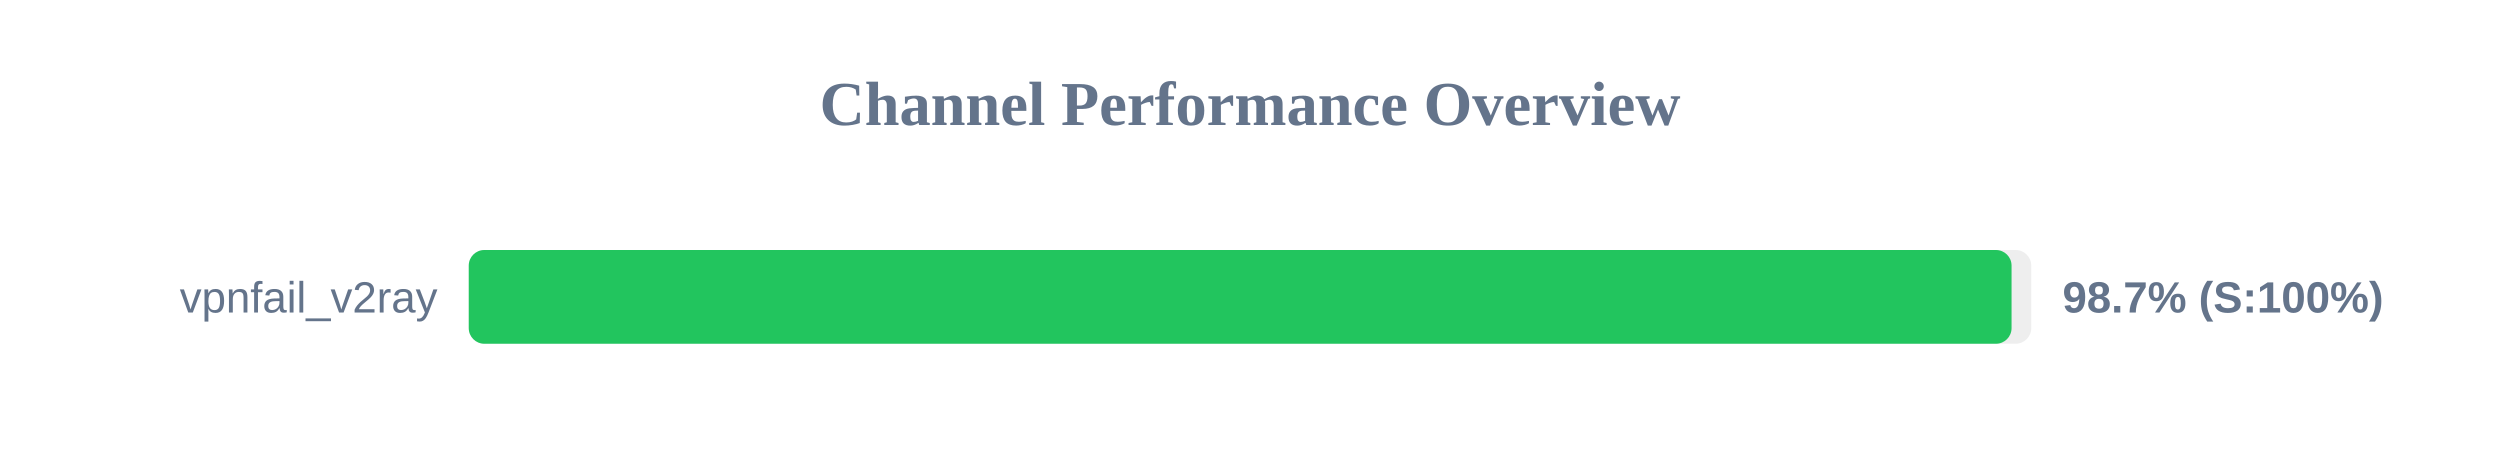
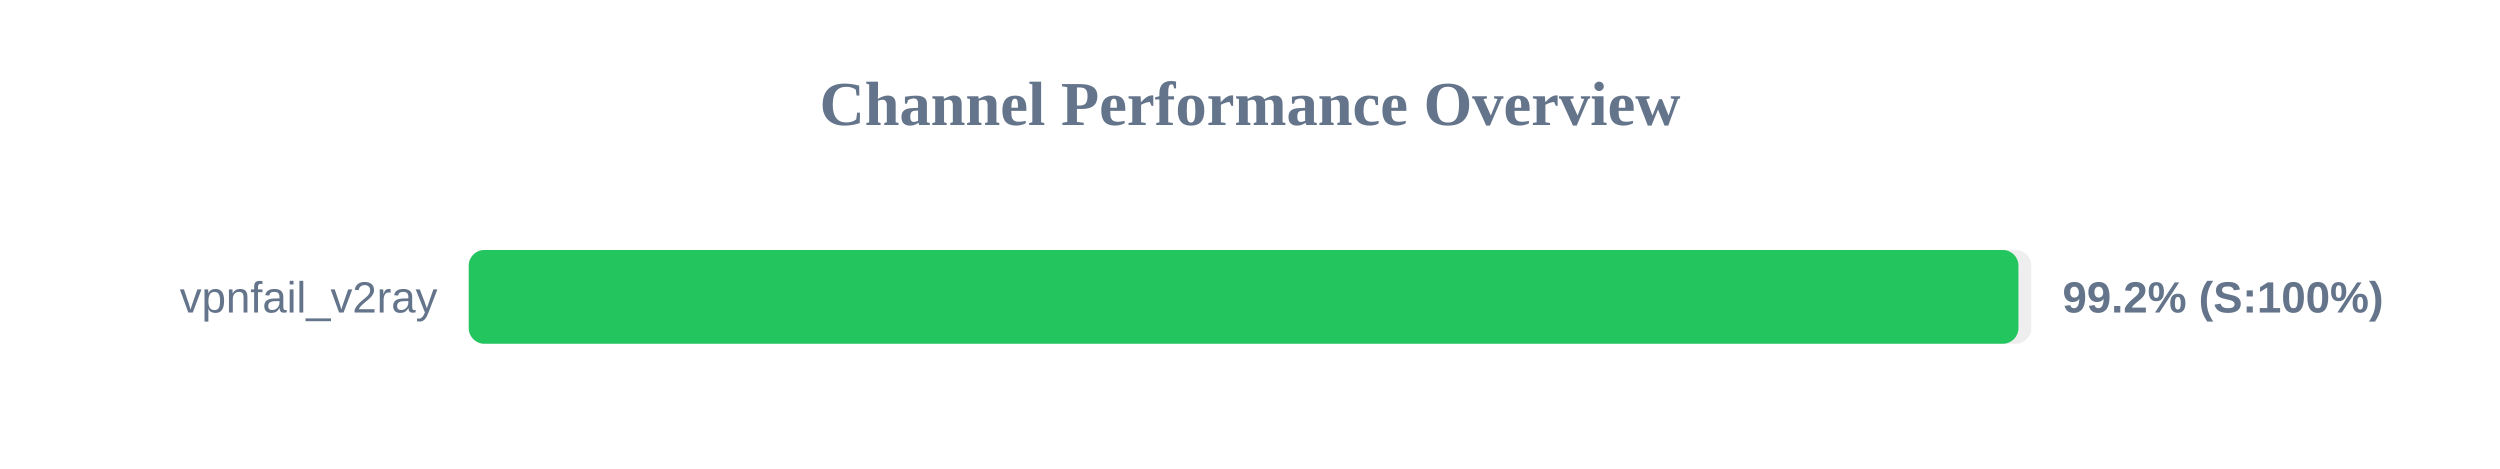
<svg xmlns="http://www.w3.org/2000/svg" width="800" height="150" version="1.1">
  <style>
        .row { font: 14px Arial; fill: #64748b; }
        .score { font: bold 14px Arial; fill: #64748b; }
    </style>
  <text x="400" y="40" text-anchor="middle" font-size="20px" font-weight="bold" fill="#64748b">Channel Performance Overview</text>
  <rect x="150" y="80" width="500" height="30" fill="#eee" rx="5" />
-   <rect x="150" y="80" width="493.7" height="30" fill="#22c55e" rx="5" />
+   <rect x="150" y="80" width="495.9" height="30" fill="#22c55e" rx="5" />
  <text x="140" y="100" text-anchor="end" class="row">vpnfail_v2ray</text>
-   <text x="660" y="100" text-anchor="start" class="score">98.7% (S:100%)</text>
+   <text x="660" y="100" text-anchor="start" class="score">99.2% (S:100%)</text>
</svg>
